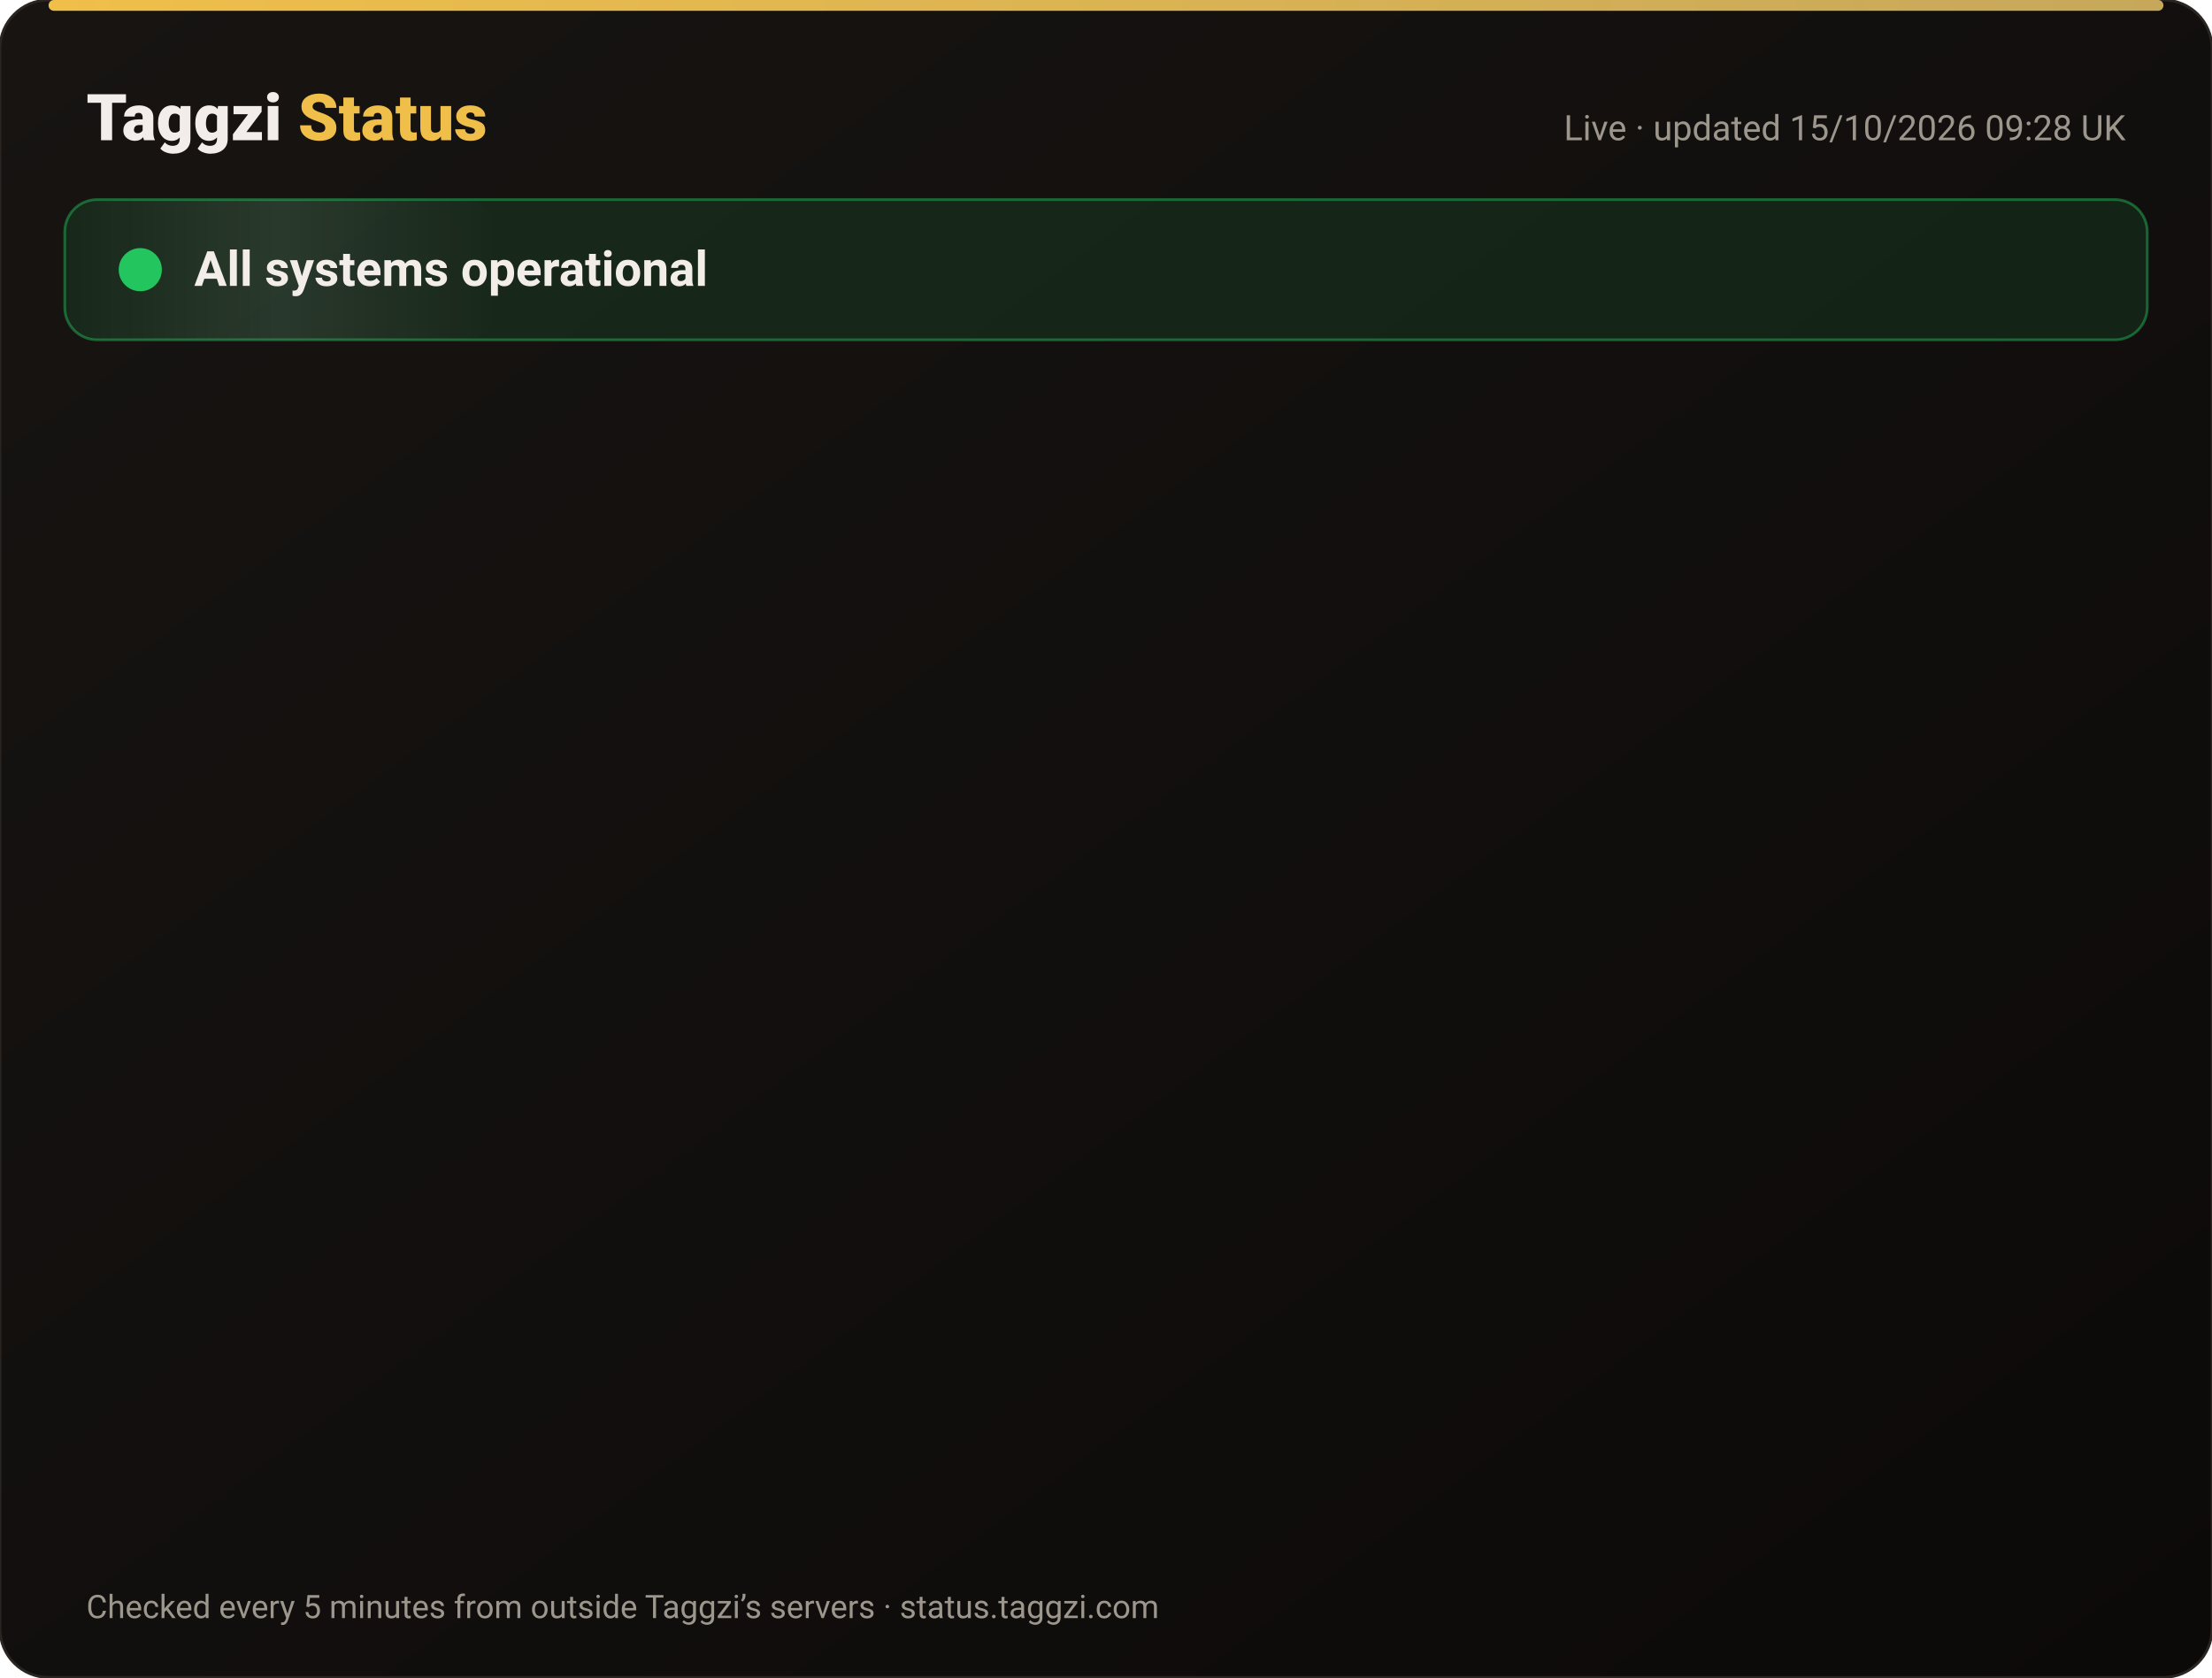
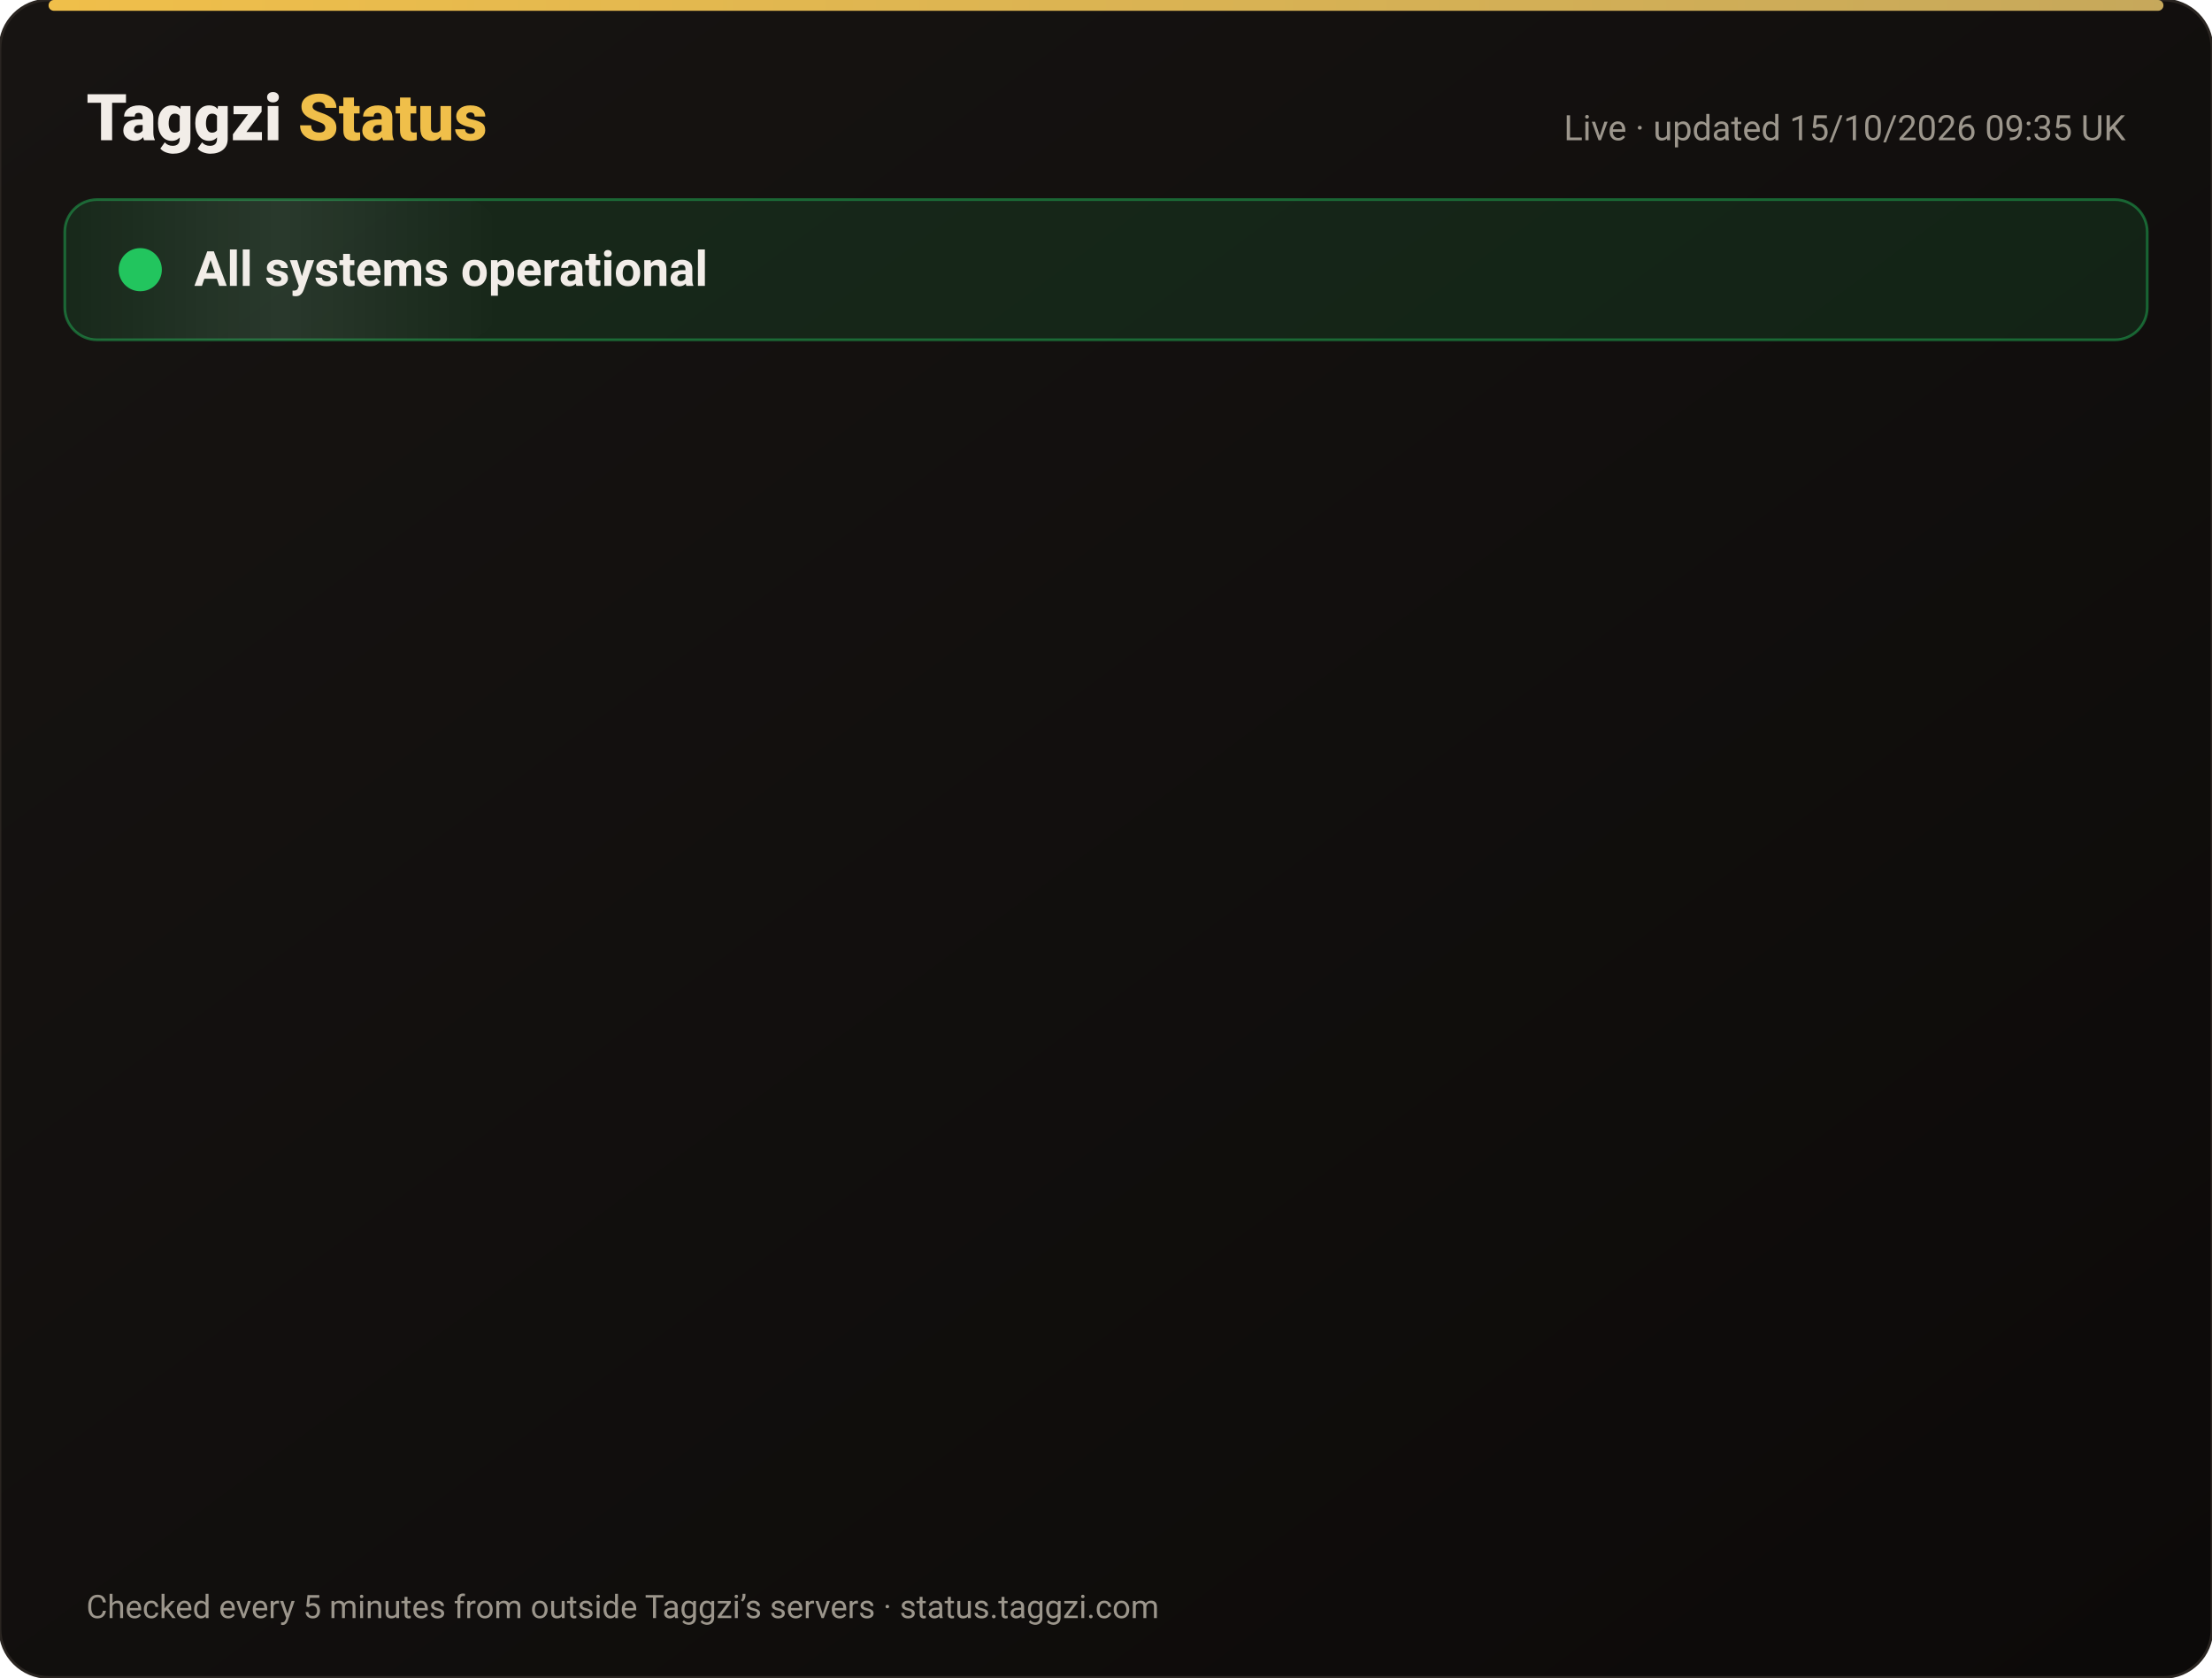
<svg xmlns="http://www.w3.org/2000/svg" width="820" height="622" viewBox="0 0 820 622" font-family="-apple-system,Segoe UI,Roboto,Helvetica,Arial,sans-serif">
  <defs>
    <linearGradient id="bg" x1="0" y1="0" x2="1" y2="1">
      <stop offset="0" stop-color="#171412" />
      <stop offset="1" stop-color="#0C0A09" />
    </linearGradient>
    <linearGradient id="gold" x1="0" x2="1">
      <stop offset="0" stop-color="#F0BF4A" />
      <stop offset="1" stop-color="#c6a85b" />
    </linearGradient>
    <linearGradient id="shine" x1="0" x2="1">
      <stop offset="0" stop-color="#fff" stop-opacity="0" />
      <stop offset=".5" stop-color="#fff" stop-opacity=".08" />
      <stop offset="1" stop-color="#fff" stop-opacity="0" />
    </linearGradient>
  </defs>
  <rect width="820" height="622" rx="18" fill="url(#bg)" stroke="#2a2521" />
  <rect x="18" y="0" width="784" height="4" rx="2" fill="url(#gold)" />
  <text x="32" y="52" font-size="24" font-weight="800" fill="#F2EDE8">Taggzi <tspan fill="#F0BF4A">Status</tspan>
  </text>
-   <text x="788" y="52" font-size="13" fill="#9C968C" text-anchor="end">Live · updated 15/10/2026 09:28 UK</text>
+   <text x="788" y="52" font-size="13" fill="#9C968C" text-anchor="end">Live · updated 15/10/2026 09:35 UK</text>
  <rect x="24" y="74" width="772" height="52" rx="12" fill="#22c55e" fill-opacity=".12" stroke="#22c55e" stroke-opacity=".45" />
  <rect x="24" y="74" width="160" height="52" rx="12" fill="url(#shine)">
    <animate attributeName="x" from="-160" to="820" dur="4s" repeatCount="indefinite" />
  </rect>
  <circle cx="52" cy="100" r="7" fill="#22c55e" />
  <circle cx="52" cy="100" r="7" fill="none" stroke="#22c55e" stroke-width="2">
    <animate attributeName="r" values="7;15;7" dur="2s" repeatCount="indefinite" />
    <animate attributeName="opacity" values=".9;0;.9" dur="2s" repeatCount="indefinite" />
  </circle>
  <text x="72" y="106" font-size="18" font-weight="700" fill="#F2EDE8">All systems operational</text>
  <g opacity="0">
    <animate attributeName="opacity" from="0" to="1" begin="0.00s" dur=".6s" fill="freeze" />
    <line x1="32" y1="188" x2="788" y2="188" stroke="#2a2521" />
    <circle cx="44" cy="166" r="6" fill="#22c55e">
      <animate attributeName="opacity" values="1;.45;1" dur="2.4s" begin="0.00s" repeatCount="indefinite" />
    </circle>
    <text x="62" y="171" font-size="15" font-weight="650" fill="#F2EDE8">Website</text>
    <text x="630" y="171" font-size="13" fill="#9C968C" text-anchor="end">100.00% uptime</text>
    <rect x="648" y="154" width="140" height="24" rx="12" fill="#22c55e" fill-opacity=".14" stroke="#22c55e" stroke-opacity=".5" />
    <text x="718" y="171" font-size="12" font-weight="700" fill="#22c55e" text-anchor="middle">Operational</text>
  </g>
  <g opacity="0">
    <animate attributeName="opacity" from="0" to="1" begin="0.15s" dur=".6s" fill="freeze" />
    <line x1="32" y1="234" x2="788" y2="234" stroke="#2a2521" />
    <circle cx="44" cy="212" r="6" fill="#22c55e">
      <animate attributeName="opacity" values="1;.45;1" dur="2.4s" begin="0.15s" repeatCount="indefinite" />
    </circle>
    <text x="62" y="217" font-size="15" font-weight="650" fill="#F2EDE8">Tag scans</text>
    <text x="630" y="217" font-size="13" fill="#9C968C" text-anchor="end">100.00% uptime</text>
    <rect x="648" y="200" width="140" height="24" rx="12" fill="#22c55e" fill-opacity=".14" stroke="#22c55e" stroke-opacity=".5" />
    <text x="718" y="217" font-size="12" font-weight="700" fill="#22c55e" text-anchor="middle">Operational</text>
  </g>
  <g opacity="0">
    <animate attributeName="opacity" from="0" to="1" begin="0.30s" dur=".6s" fill="freeze" />
    <line x1="32" y1="280" x2="788" y2="280" stroke="#2a2521" />
    <circle cx="44" cy="258" r="6" fill="#22c55e">
      <animate attributeName="opacity" values="1;.45;1" dur="2.4s" begin="0.30s" repeatCount="indefinite" />
    </circle>
    <text x="62" y="263" font-size="15" font-weight="650" fill="#F2EDE8">Manual tag lookup</text>
    <text x="630" y="263" font-size="13" fill="#9C968C" text-anchor="end">100.00% uptime</text>
    <rect x="648" y="246" width="140" height="24" rx="12" fill="#22c55e" fill-opacity=".14" stroke="#22c55e" stroke-opacity=".5" />
    <text x="718" y="263" font-size="12" font-weight="700" fill="#22c55e" text-anchor="middle">Operational</text>
  </g>
  <g opacity="0">
    <animate attributeName="opacity" from="0" to="1" begin="0.45s" dur=".6s" fill="freeze" />
    <line x1="32" y1="326" x2="788" y2="326" stroke="#2a2521" />
    <circle cx="44" cy="304" r="6" fill="#22c55e">
      <animate attributeName="opacity" values="1;.45;1" dur="2.4s" begin="0.45s" repeatCount="indefinite" />
    </circle>
    <text x="62" y="309" font-size="15" font-weight="650" fill="#F2EDE8">App &amp; login</text>
    <text x="630" y="309" font-size="13" fill="#9C968C" text-anchor="end">100.00% uptime</text>
    <rect x="648" y="292" width="140" height="24" rx="12" fill="#22c55e" fill-opacity=".14" stroke="#22c55e" stroke-opacity=".5" />
    <text x="718" y="309" font-size="12" font-weight="700" fill="#22c55e" text-anchor="middle">Operational</text>
  </g>
  <g opacity="0">
    <animate attributeName="opacity" from="0" to="1" begin="0.60s" dur=".6s" fill="freeze" />
    <line x1="32" y1="372" x2="788" y2="372" stroke="#2a2521" />
    <circle cx="44" cy="350" r="6" fill="#22c55e">
      <animate attributeName="opacity" values="1;.45;1" dur="2.4s" begin="0.60s" repeatCount="indefinite" />
    </circle>
    <text x="62" y="355" font-size="15" font-weight="650" fill="#F2EDE8">Community alerts</text>
    <text x="630" y="355" font-size="13" fill="#9C968C" text-anchor="end">100.00% uptime</text>
    <rect x="648" y="338" width="140" height="24" rx="12" fill="#22c55e" fill-opacity=".14" stroke="#22c55e" stroke-opacity=".5" />
    <text x="718" y="355" font-size="12" font-weight="700" fill="#22c55e" text-anchor="middle">Operational</text>
  </g>
  <g opacity="0">
    <animate attributeName="opacity" from="0" to="1" begin="0.75s" dur=".6s" fill="freeze" />
    <line x1="32" y1="418" x2="788" y2="418" stroke="#2a2521" />
    <circle cx="44" cy="396" r="6" fill="#22c55e">
      <animate attributeName="opacity" values="1;.45;1" dur="2.4s" begin="0.75s" repeatCount="indefinite" />
    </circle>
    <text x="62" y="401" font-size="15" font-weight="650" fill="#F2EDE8">Private calling</text>
    <text x="630" y="401" font-size="13" fill="#9C968C" text-anchor="end">100.00% uptime</text>
    <rect x="648" y="384" width="140" height="24" rx="12" fill="#22c55e" fill-opacity=".14" stroke="#22c55e" stroke-opacity=".5" />
    <text x="718" y="401" font-size="12" font-weight="700" fill="#22c55e" text-anchor="middle">Operational</text>
  </g>
  <g opacity="0">
    <animate attributeName="opacity" from="0" to="1" begin="0.90s" dur=".6s" fill="freeze" />
    <line x1="32" y1="464" x2="788" y2="464" stroke="#2a2521" />
    <circle cx="44" cy="442" r="6" fill="#22c55e">
      <animate attributeName="opacity" values="1;.45;1" dur="2.4s" begin="0.90s" repeatCount="indefinite" />
    </circle>
    <text x="62" y="447" font-size="15" font-weight="650" fill="#F2EDE8">Payments</text>
    <text x="630" y="447" font-size="13" fill="#9C968C" text-anchor="end">99.98% uptime</text>
    <rect x="648" y="430" width="140" height="24" rx="12" fill="#22c55e" fill-opacity=".14" stroke="#22c55e" stroke-opacity=".5" />
    <text x="718" y="447" font-size="12" font-weight="700" fill="#22c55e" text-anchor="middle">Operational</text>
  </g>
  <g opacity="0">
    <animate attributeName="opacity" from="0" to="1" begin="1.05s" dur=".6s" fill="freeze" />
    <line x1="32" y1="510" x2="788" y2="510" stroke="#2a2521" />
    <circle cx="44" cy="488" r="6" fill="#22c55e">
      <animate attributeName="opacity" values="1;.45;1" dur="2.4s" begin="1.05s" repeatCount="indefinite" />
    </circle>
    <text x="62" y="493" font-size="15" font-weight="650" fill="#F2EDE8">Email &amp; support</text>
    <text x="630" y="493" font-size="13" fill="#9C968C" text-anchor="end">100.00% uptime</text>
    <rect x="648" y="476" width="140" height="24" rx="12" fill="#22c55e" fill-opacity=".14" stroke="#22c55e" stroke-opacity=".5" />
    <text x="718" y="493" font-size="12" font-weight="700" fill="#22c55e" text-anchor="middle">Operational</text>
  </g>
  <g opacity="0">
    <animate attributeName="opacity" from="0" to="1" begin="1.20s" dur=".6s" fill="freeze" />
    <line x1="32" y1="556" x2="788" y2="556" stroke="#2a2521" />
    <circle cx="44" cy="534" r="6" fill="#22c55e">
      <animate attributeName="opacity" values="1;.45;1" dur="2.4s" begin="1.20s" repeatCount="indefinite" />
    </circle>
    <text x="62" y="539" font-size="15" font-weight="650" fill="#F2EDE8">Secure connection (SSL)</text>
    <text x="630" y="539" font-size="13" fill="#9C968C" text-anchor="end">100.00% uptime</text>
    <rect x="648" y="522" width="140" height="24" rx="12" fill="#22c55e" fill-opacity=".14" stroke="#22c55e" stroke-opacity=".5" />
    <text x="718" y="539" font-size="12" font-weight="700" fill="#22c55e" text-anchor="middle">Operational</text>
  </g>
  <text x="32" y="600" font-size="12" fill="#9C968C">Checked every 5 minutes from outside Taggzi’s servers · status.taggzi.com</text>
</svg>
